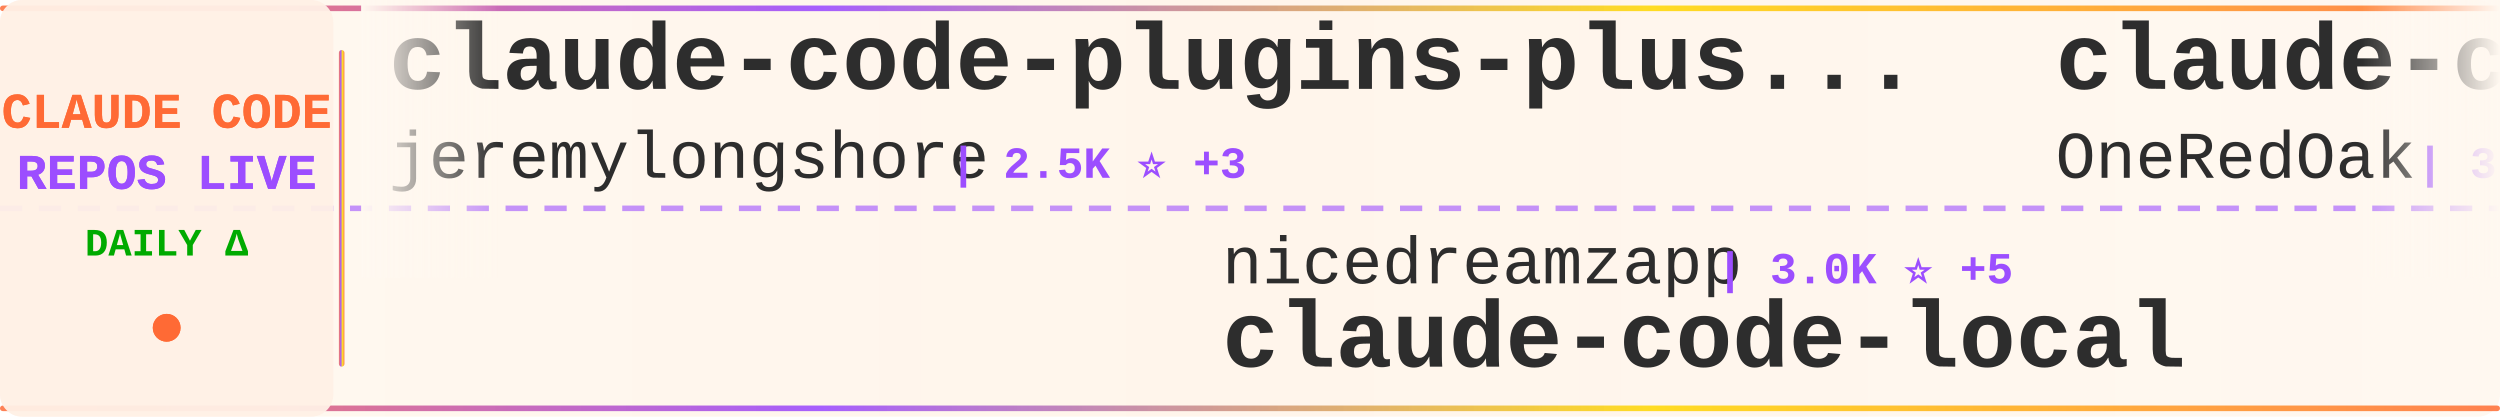
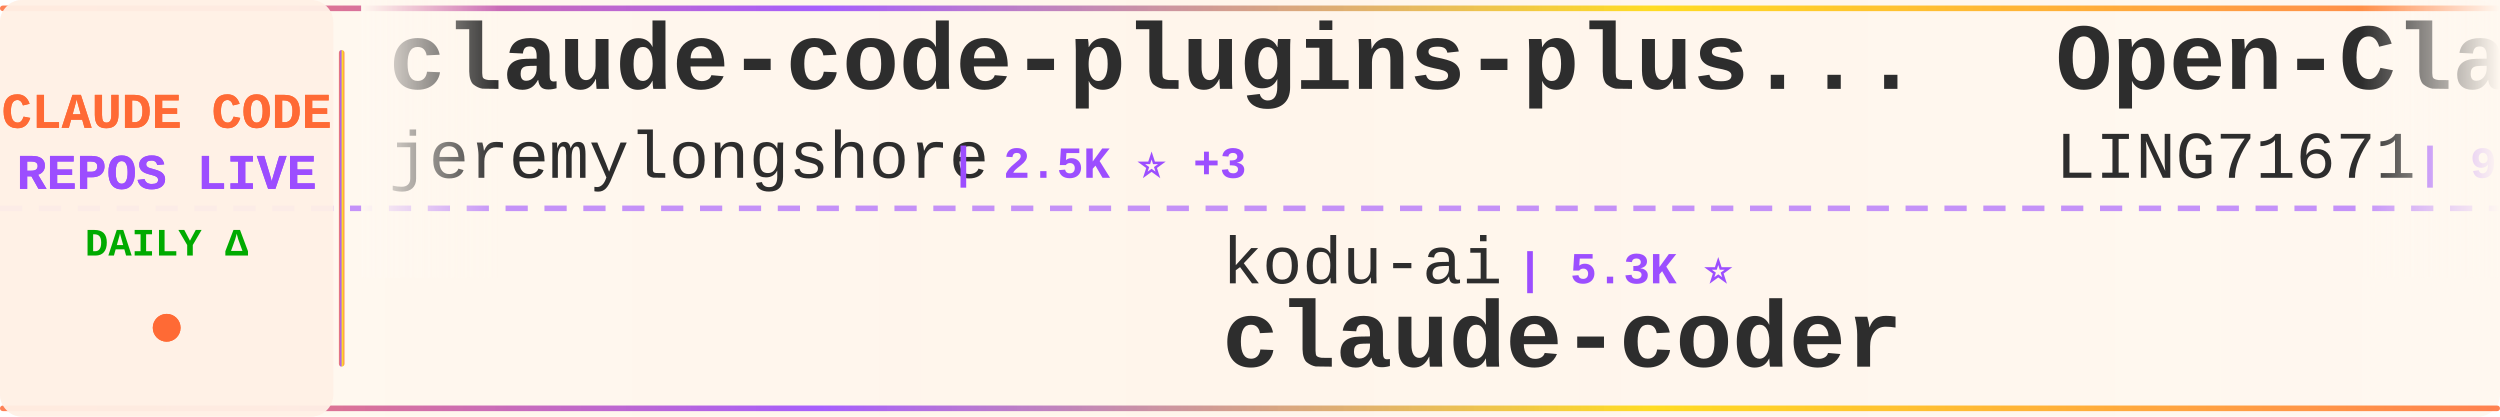
<svg xmlns="http://www.w3.org/2000/svg" width="900" height="150">
  <defs>
    <linearGradient id="tickerBg" x1="0%" y1="0%" x2="100%" y2="0%">
      <stop offset="0%" style="stop-color:#fff8f0;stop-opacity:0.98" />
      <stop offset="50%" style="stop-color:#fff5eb;stop-opacity:1" />
      <stop offset="100%" style="stop-color:#fff8f0;stop-opacity:0.98" />
    </linearGradient>
    <linearGradient id="borderGrad" x1="0%" y1="0%" x2="100%" y2="0%">
      <stop offset="0%" style="stop-color:#FF6B35;stop-opacity:0.85">
        <animate attributeName="stop-opacity" values="0.85;1;0.85" dur="2s" repeatCount="indefinite" />
      </stop>
      <stop offset="33%" style="stop-color:#9C4EFF;stop-opacity:0.9">
        <animate attributeName="stop-opacity" values="0.9;1;0.9" dur="2.2s" repeatCount="indefinite" />
      </stop>
      <stop offset="66%" style="stop-color:#FFD700;stop-opacity:0.85">
        <animate attributeName="stop-opacity" values="0.85;1;0.85" dur="1.8s" repeatCount="indefinite" />
      </stop>
      <stop offset="100%" style="stop-color:#FF6B35;stop-opacity:0.85">
        <animate attributeName="stop-opacity" values="0.85;1;0.85" dur="2s" repeatCount="indefinite" />
      </stop>
    </linearGradient>
    <filter id="textGlow">
      <feGaussianBlur stdDeviation="0.15" result="coloredBlur" />
      <feMerge>
        <feMergeNode in="coloredBlur" />
        <feMergeNode in="SourceGraphic" />
      </feMerge>
    </filter>
    <filter id="metricGlow">
      <feGaussianBlur stdDeviation="0.2" result="coloredBlur" />
      <feMerge>
        <feMergeNode in="coloredBlur" />
        <feMergeNode in="SourceGraphic" />
      </feMerge>
    </filter>
    <linearGradient id="leftFade" x1="0%" y1="0%" x2="100%" y2="0%">
      <stop offset="0%" style="stop-color:#fff8f0;stop-opacity:1" />
      <stop offset="100%" style="stop-color:#fff8f0;stop-opacity:0" />
    </linearGradient>
    <linearGradient id="rightFade" x1="0%" y1="0%" x2="100%" y2="0%">
      <stop offset="0%" style="stop-color:#fff8f0;stop-opacity:0" />
      <stop offset="100%" style="stop-color:#fff8f0;stop-opacity:1" />
    </linearGradient>
  </defs>
  <rect width="900" height="150" fill="url(#tickerBg)" rx="8" />
  <rect x="0" y="2" width="900" height="2" fill="url(#borderGrad)" rx="1" />
  <rect x="0" y="146" width="900" height="2" fill="url(#borderGrad)" rx="1" />
  <line x1="0" y1="75" x2="900" y2="75" stroke="#9C4EFF" stroke-width="2" stroke-dasharray="8 6" opacity="0.6" />
  <rect x="0" y="0" width="120" height="150" fill="#fff0e6" opacity="0.95" rx="8" />
  <text x="60" y="46" font-family="'Courier New', monospace" font-size="18" font-weight="bold" fill="#FF6B35" text-anchor="middle" filter="url(#textGlow)">
    CLAUDE CODE
  </text>
  <text x="60" y="68" font-family="'Courier New', monospace" font-size="18" font-weight="bold" fill="#9C4EFF" text-anchor="middle" filter="url(#textGlow)">
    REPOS LIVE
  </text>
  <text x="60" y="92" font-family="'Courier New', monospace" font-size="14" font-weight="bold" fill="#00aa00" text-anchor="middle">
    DAILY Δ
  </text>
  <circle cx="60" cy="118" r="5" fill="#FF6B35" filter="url(#metricGlow)">
    <animate attributeName="r" values="4;6;4" dur="1.5s" repeatCount="indefinite" />
    <animate attributeName="opacity" values="0.6;1;0.6" dur="1.5s" repeatCount="indefinite" />
  </circle>
  <rect x="122" y="18" width="2" height="114" fill="url(#borderGrad)" rx="1" />
  <clipPath id="tickerClip">
    <rect x="130" y="0" width="770" height="150" />
  </clipPath>
  <g clip-path="url(#tickerClip)">
    <g id="tickerItems">
      <animateTransform attributeName="transform" attributeType="XML" type="translate" from="0 0" to="-3000 0" dur="54s" repeatCount="indefinite" />
      <g transform="translate(0, 0)">
        <text x="140" y="32" font-family="'Courier New', monospace" font-size="34" font-weight="bold" fill="#2d2d2d">claude-code-plugins-plus...</text>
        <text x="140" y="64" font-family="'Courier New', monospace" font-size="24" font-weight="normal" fill="#2d2d2d" opacity="1.0">jeremylongshore</text>
        <text x="342" y="64" font-family="'Courier New', monospace" font-size="16" font-weight="bold" fill="#9C4EFF"> | 2.5K ⭐ +3</text>
      </g>
      <g transform="translate(300, 0)">
-         <text x="140" y="102" font-family="'Courier New', monospace" font-size="24" font-weight="normal" fill="#2d2d2d" opacity="1.0">nicedreamzapp</text>
-         <text x="318" y="102" font-family="'Courier New', monospace" font-size="16" font-weight="bold" fill="#9C4EFF"> | 3.0K ⭐ +5</text>
-         <text x="140" y="132" font-family="'Courier New', monospace" font-size="34" font-weight="bold" fill="#2d2d2d">claude-code-local</text>
+         <text x="140" y="102" font-family="'Courier New', monospace" font-size="24" font-weight="normal" fill="#2d2d2d" opacity="1.0">kodu-ai</text>
+         <text x="246" y="102" font-family="'Courier New', monospace" font-size="16" font-weight="bold" fill="#9C4EFF"> | 5.3K ⭐</text>
+         <text x="140" y="132" font-family="'Courier New', monospace" font-size="34" font-weight="bold" fill="#2d2d2d">claude-coder</text>
      </g>
      <g transform="translate(600, 0)">
-         <text x="140" y="32" font-family="'Courier New', monospace" font-size="34" font-weight="bold" fill="#2d2d2d">claude-code-workflows</text>
-         <text x="140" y="64" font-family="'Courier New', monospace" font-size="24" font-weight="normal" fill="#2d2d2d" opacity="1.0">OneRedOak</text>
-         <text x="270" y="64" font-family="'Courier New', monospace" font-size="16" font-weight="bold" fill="#9C4EFF"> | 3.9K ⭐ +1</text>
+         <text x="140" y="32" font-family="'Courier New', monospace" font-size="34" font-weight="bold" fill="#2d2d2d">Open-ClaudeCode</text>
+         <text x="140" y="64" font-family="'Courier New', monospace" font-size="24" font-weight="normal" fill="#2d2d2d" opacity="1.0">LING71671</text>
+         <text x="270" y="64" font-family="'Courier New', monospace" font-size="16" font-weight="bold" fill="#9C4EFF"> | 919 ⭐ +1</text>
      </g>
      <g transform="translate(900, 0)">
-         <text x="140" y="102" font-family="'Courier New', monospace" font-size="24" font-weight="normal" fill="#2d2d2d" opacity="1.0">Chachamaru127</text>
-         <text x="318" y="102" font-family="'Courier New', monospace" font-size="16" font-weight="bold" fill="#9C4EFF"> | 3.0K ⭐ +5</text>
-         <text x="140" y="132" font-family="'Courier New', monospace" font-size="34" font-weight="bold" fill="#2d2d2d">claude-code-harness</text>
+         <text x="140" y="102" font-family="'Courier New', monospace" font-size="24" font-weight="normal" fill="#2d2d2d" opacity="1.0">pengchengneo</text>
+         <text x="306" y="102" font-family="'Courier New', monospace" font-size="16" font-weight="bold" fill="#9C4EFF"> | 1.7K ⭐ +7</text>
+         <text x="140" y="132" font-family="'Courier New', monospace" font-size="34" font-weight="bold" fill="#2d2d2d">Claude-Code</text>
      </g>
      <g transform="translate(1200, 0)">
-         <text x="140" y="32" font-family="'Courier New', monospace" font-size="34" font-weight="bold" fill="#2d2d2d">claude-code-rust</text>
-         <text x="140" y="64" font-family="'Courier New', monospace" font-size="24" font-weight="normal" fill="#2d2d2d" opacity="1.0">lorryjovens-hub</text>
-         <text x="342" y="64" font-family="'Courier New', monospace" font-size="16" font-weight="bold" fill="#9C4EFF"> | 1.7K ⭐</text>
+         <text x="140" y="32" font-family="'Courier New', monospace" font-size="34" font-weight="bold" fill="#2d2d2d">claude-code-harness</text>
+         <text x="140" y="64" font-family="'Courier New', monospace" font-size="24" font-weight="normal" fill="#2d2d2d" opacity="1.0">Chachamaru127</text>
+         <text x="318" y="64" font-family="'Courier New', monospace" font-size="16" font-weight="bold" fill="#9C4EFF"> | 3.0K ⭐ +4</text>
      </g>
      <g transform="translate(1500, 0)">
-         <text x="140" y="102" font-family="'Courier New', monospace" font-size="24" font-weight="normal" fill="#2d2d2d" opacity="1.0">affaan-m</text>
-         <text x="258" y="102" font-family="'Courier New', monospace" font-size="16" font-weight="bold" fill="#9C4EFF"> | 230.7K ⭐ +320</text>
-         <text x="140" y="132" font-family="'Courier New', monospace" font-size="34" font-weight="bold" fill="#2d2d2d">ECC</text>
+         <text x="140" y="102" font-family="'Courier New', monospace" font-size="24" font-weight="normal" fill="#2d2d2d" opacity="1.0">musistudio</text>
+         <text x="282" y="102" font-family="'Courier New', monospace" font-size="16" font-weight="bold" fill="#9C4EFF"> | 35.9K ⭐ +27</text>
+         <text x="140" y="132" font-family="'Courier New', monospace" font-size="34" font-weight="bold" fill="#2d2d2d">claude-code-router</text>
      </g>
      <g transform="translate(1800, 0)">
-         <text x="140" y="32" font-family="'Courier New', monospace" font-size="34" font-weight="bold" fill="#2d2d2d">claude-code-guide</text>
-         <text x="140" y="64" font-family="'Courier New', monospace" font-size="24" font-weight="normal" fill="#2d2d2d" opacity="1.0">zebbern</text>
-         <text x="246" y="64" font-family="'Courier New', monospace" font-size="16" font-weight="bold" fill="#9C4EFF"> | 4.4K ⭐ +2</text>
+         <text x="140" y="32" font-family="'Courier New', monospace" font-size="34" font-weight="bold" fill="#2d2d2d">claude-code-tudou</text>
+         <text x="140" y="64" font-family="'Courier New', monospace" font-size="24" font-weight="normal" fill="#2d2d2d" opacity="1.0">AICoderTudou</text>
+         <text x="306" y="64" font-family="'Courier New', monospace" font-size="16" font-weight="bold" fill="#9C4EFF"> | 498 ⭐</text>
      </g>
      <g transform="translate(2100, 0)">
-         <text x="140" y="102" font-family="'Courier New', monospace" font-size="24" font-weight="normal" fill="#2d2d2d" opacity="1.0">anthropics</text>
-         <text x="282" y="102" font-family="'Courier New', monospace" font-size="16" font-weight="bold" fill="#9C4EFF"> | 5.6K ⭐ +9</text>
-         <text x="140" y="132" font-family="'Courier New', monospace" font-size="34" font-weight="bold" fill="#2d2d2d">claude-code-security-rev...</text>
+         <text x="140" y="102" font-family="'Courier New', monospace" font-size="24" font-weight="normal" fill="#2d2d2d" opacity="1.0">lorryjovens-hub</text>
+         <text x="342" y="102" font-family="'Courier New', monospace" font-size="16" font-weight="bold" fill="#9C4EFF"> | 1.7K ⭐</text>
+         <text x="140" y="132" font-family="'Courier New', monospace" font-size="34" font-weight="bold" fill="#2d2d2d">claude-code-rust</text>
      </g>
      <g transform="translate(2400, 0)">
-         <text x="140" y="32" font-family="'Courier New', monospace" font-size="34" font-weight="bold" fill="#2d2d2d">andrej-karpathy-skills</text>
-         <text x="140" y="64" font-family="'Courier New', monospace" font-size="24" font-weight="normal" fill="#2d2d2d" opacity="1.0">multica-ai</text>
-         <text x="282" y="64" font-family="'Courier New', monospace" font-size="16" font-weight="bold" fill="#9C4EFF"> | 193.7K ⭐ +336</text>
+         <text x="140" y="32" font-family="'Courier New', monospace" font-size="34" font-weight="bold" fill="#2d2d2d">claude-code-infrastructu...</text>
+         <text x="140" y="64" font-family="'Courier New', monospace" font-size="24" font-weight="normal" fill="#2d2d2d" opacity="1.0">diet103</text>
+         <text x="246" y="64" font-family="'Courier New', monospace" font-size="16" font-weight="bold" fill="#9C4EFF"> | 9.8K ⭐ +5</text>
      </g>
      <g transform="translate(2700, 0)">
-         <text x="140" y="102" font-family="'Courier New', monospace" font-size="24" font-weight="normal" fill="#2d2d2d" opacity="1.0">Maciek-roboblog</text>
-         <text x="342" y="102" font-family="'Courier New', monospace" font-size="16" font-weight="bold" fill="#9C4EFF"> | 8.5K ⭐ +11</text>
-         <text x="140" y="132" font-family="'Courier New', monospace" font-size="34" font-weight="bold" fill="#2d2d2d">Claude-Code-Usage-Monito...</text>
+         <text x="140" y="102" font-family="'Courier New', monospace" font-size="24" font-weight="normal" fill="#2d2d2d" opacity="1.0">https-deeplearning-ai</text>
+         <text x="414" y="102" font-family="'Courier New', monospace" font-size="16" font-weight="bold" fill="#9C4EFF"> | 534 ⭐ +1</text>
+         <text x="140" y="132" font-family="'Courier New', monospace" font-size="34" font-weight="bold" fill="#2d2d2d">sc-claude-code-files</text>
      </g>
      <g transform="translate(3000, 0)">
        <text x="140" y="32" font-family="'Courier New', monospace" font-size="34" font-weight="bold" fill="#2d2d2d">claude-code-plugins-plus...</text>
        <text x="140" y="64" font-family="'Courier New', monospace" font-size="24" font-weight="normal" fill="#2d2d2d" opacity="1.0">jeremylongshore</text>
        <text x="342" y="64" font-family="'Courier New', monospace" font-size="16" font-weight="bold" fill="#9C4EFF"> | 2.5K ⭐ +3</text>
      </g>
      <g transform="translate(3300, 0)">
-         <text x="140" y="102" font-family="'Courier New', monospace" font-size="24" font-weight="normal" fill="#2d2d2d" opacity="1.0">nicedreamzapp</text>
-         <text x="318" y="102" font-family="'Courier New', monospace" font-size="16" font-weight="bold" fill="#9C4EFF"> | 3.0K ⭐ +5</text>
-         <text x="140" y="132" font-family="'Courier New', monospace" font-size="34" font-weight="bold" fill="#2d2d2d">claude-code-local</text>
+         <text x="140" y="102" font-family="'Courier New', monospace" font-size="24" font-weight="normal" fill="#2d2d2d" opacity="1.0">kodu-ai</text>
+         <text x="246" y="102" font-family="'Courier New', monospace" font-size="16" font-weight="bold" fill="#9C4EFF"> | 5.3K ⭐</text>
+         <text x="140" y="132" font-family="'Courier New', monospace" font-size="34" font-weight="bold" fill="#2d2d2d">claude-coder</text>
      </g>
      <g transform="translate(3600, 0)">
-         <text x="140" y="32" font-family="'Courier New', monospace" font-size="34" font-weight="bold" fill="#2d2d2d">claude-code-workflows</text>
-         <text x="140" y="64" font-family="'Courier New', monospace" font-size="24" font-weight="normal" fill="#2d2d2d" opacity="1.0">OneRedOak</text>
-         <text x="270" y="64" font-family="'Courier New', monospace" font-size="16" font-weight="bold" fill="#9C4EFF"> | 3.9K ⭐ +1</text>
+         <text x="140" y="32" font-family="'Courier New', monospace" font-size="34" font-weight="bold" fill="#2d2d2d">Open-ClaudeCode</text>
+         <text x="140" y="64" font-family="'Courier New', monospace" font-size="24" font-weight="normal" fill="#2d2d2d" opacity="1.0">LING71671</text>
+         <text x="270" y="64" font-family="'Courier New', monospace" font-size="16" font-weight="bold" fill="#9C4EFF"> | 919 ⭐ +1</text>
      </g>
      <g transform="translate(3900, 0)">
-         <text x="140" y="102" font-family="'Courier New', monospace" font-size="24" font-weight="normal" fill="#2d2d2d" opacity="1.0">Chachamaru127</text>
-         <text x="318" y="102" font-family="'Courier New', monospace" font-size="16" font-weight="bold" fill="#9C4EFF"> | 3.0K ⭐ +5</text>
-         <text x="140" y="132" font-family="'Courier New', monospace" font-size="34" font-weight="bold" fill="#2d2d2d">claude-code-harness</text>
+         <text x="140" y="102" font-family="'Courier New', monospace" font-size="24" font-weight="normal" fill="#2d2d2d" opacity="1.0">pengchengneo</text>
+         <text x="306" y="102" font-family="'Courier New', monospace" font-size="16" font-weight="bold" fill="#9C4EFF"> | 1.7K ⭐ +7</text>
+         <text x="140" y="132" font-family="'Courier New', monospace" font-size="34" font-weight="bold" fill="#2d2d2d">Claude-Code</text>
      </g>
    </g>
  </g>
  <rect x="130" y="0" width="50" height="100" fill="url(#leftFade)" />
  <rect x="850" y="0" width="50" height="100" fill="url(#rightFade)" />
</svg>
